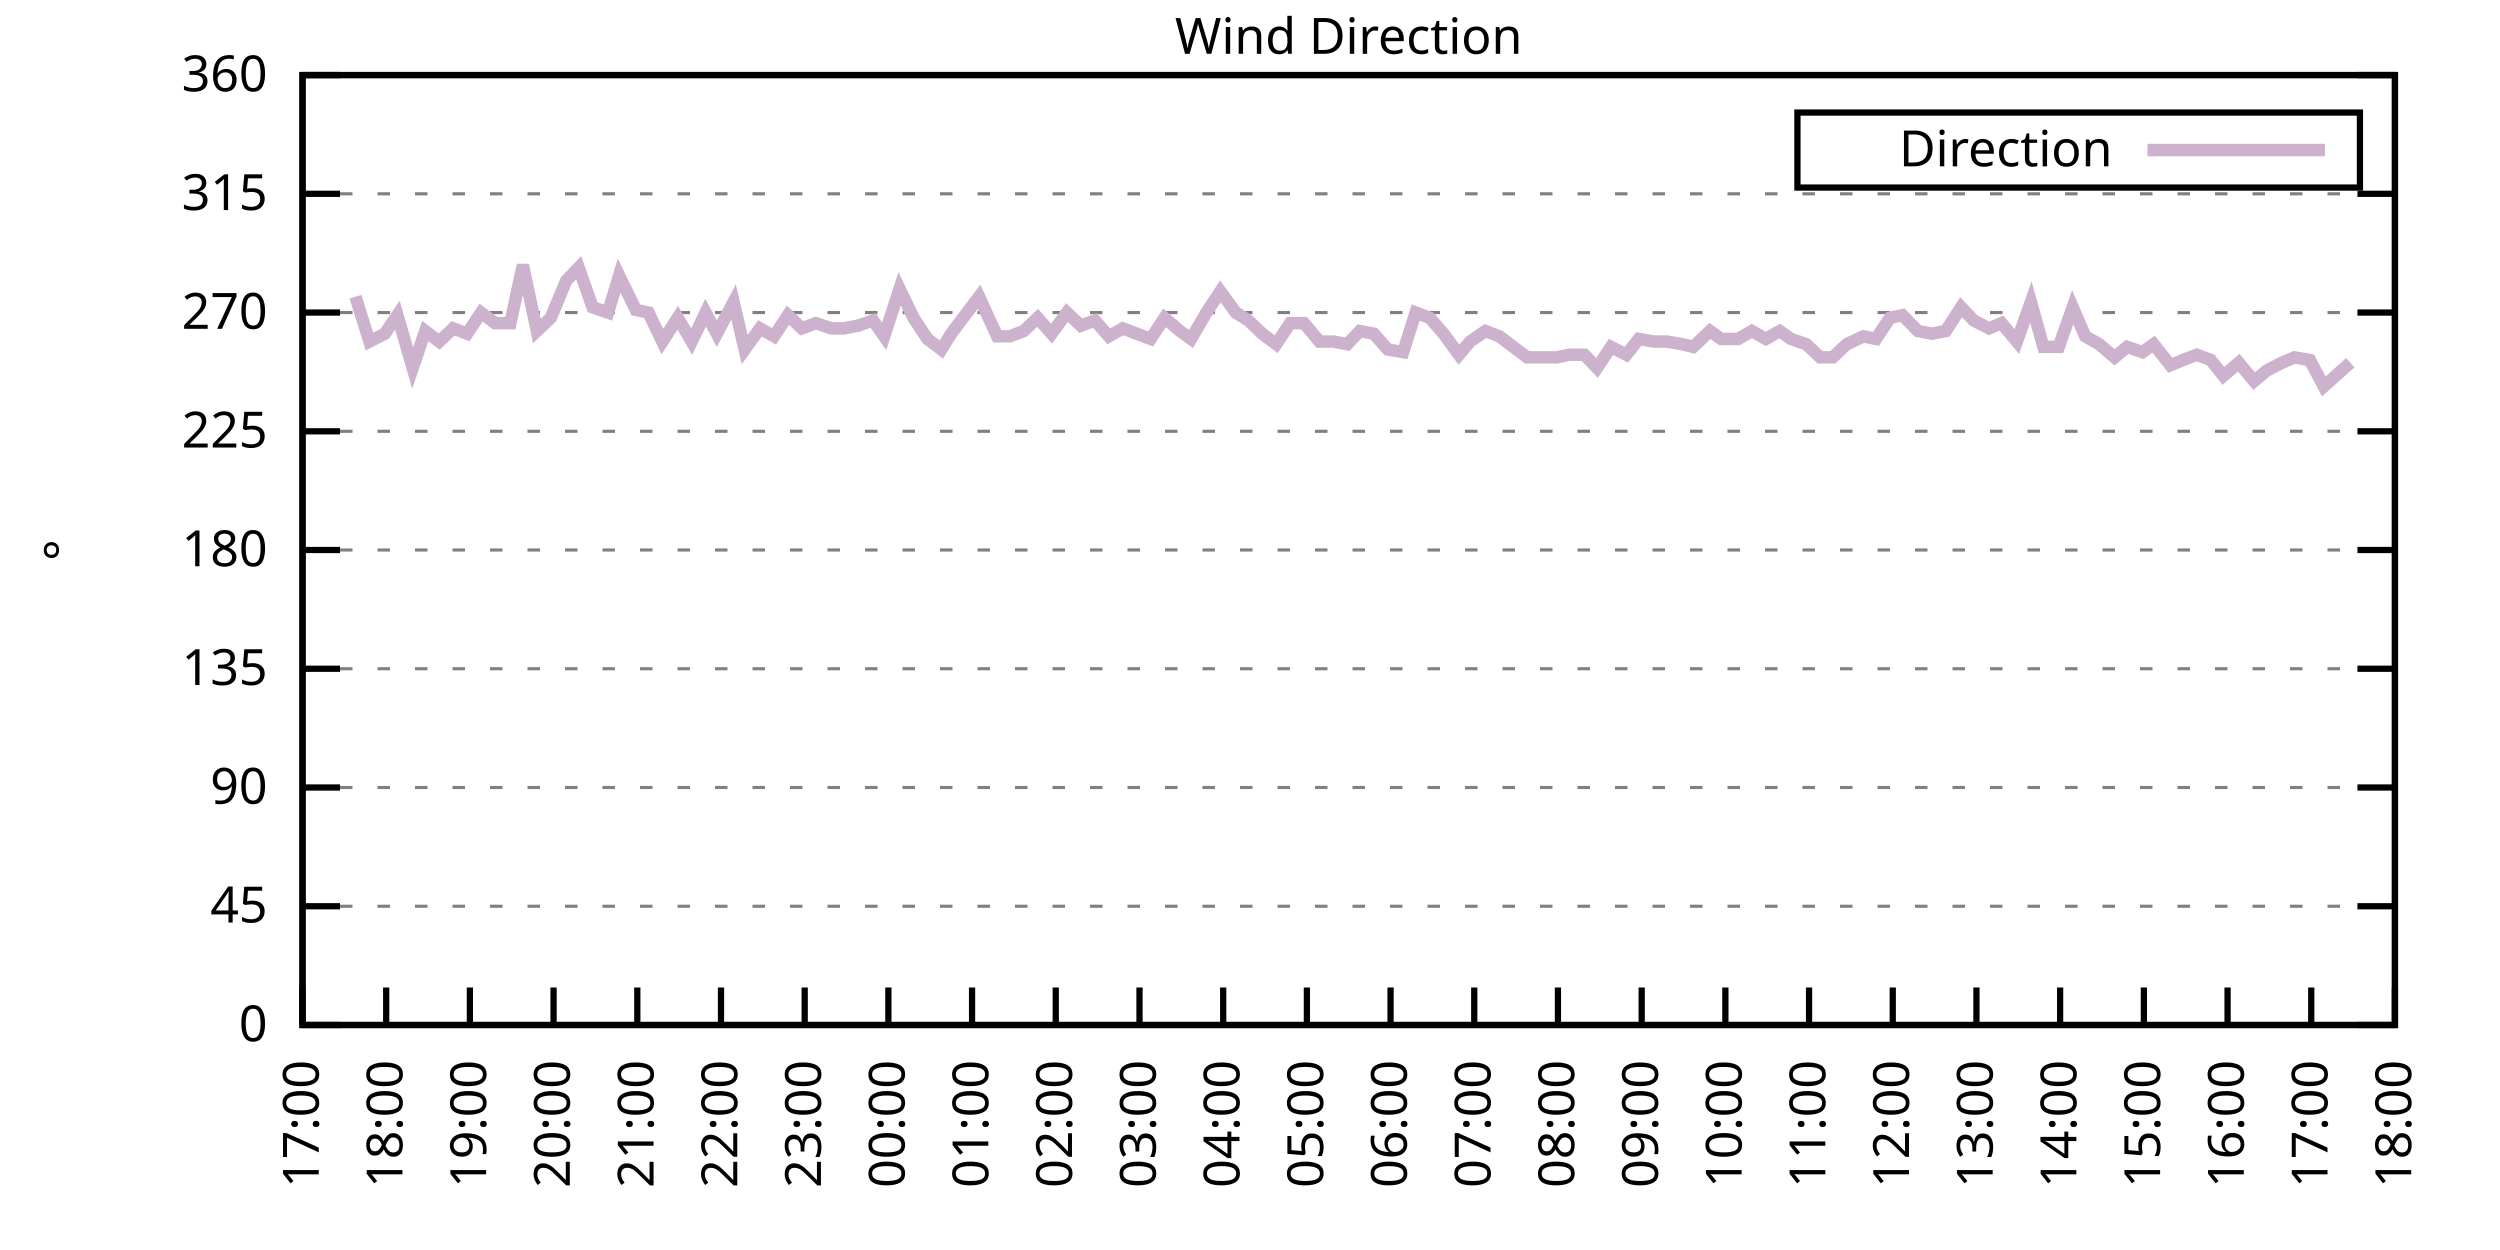
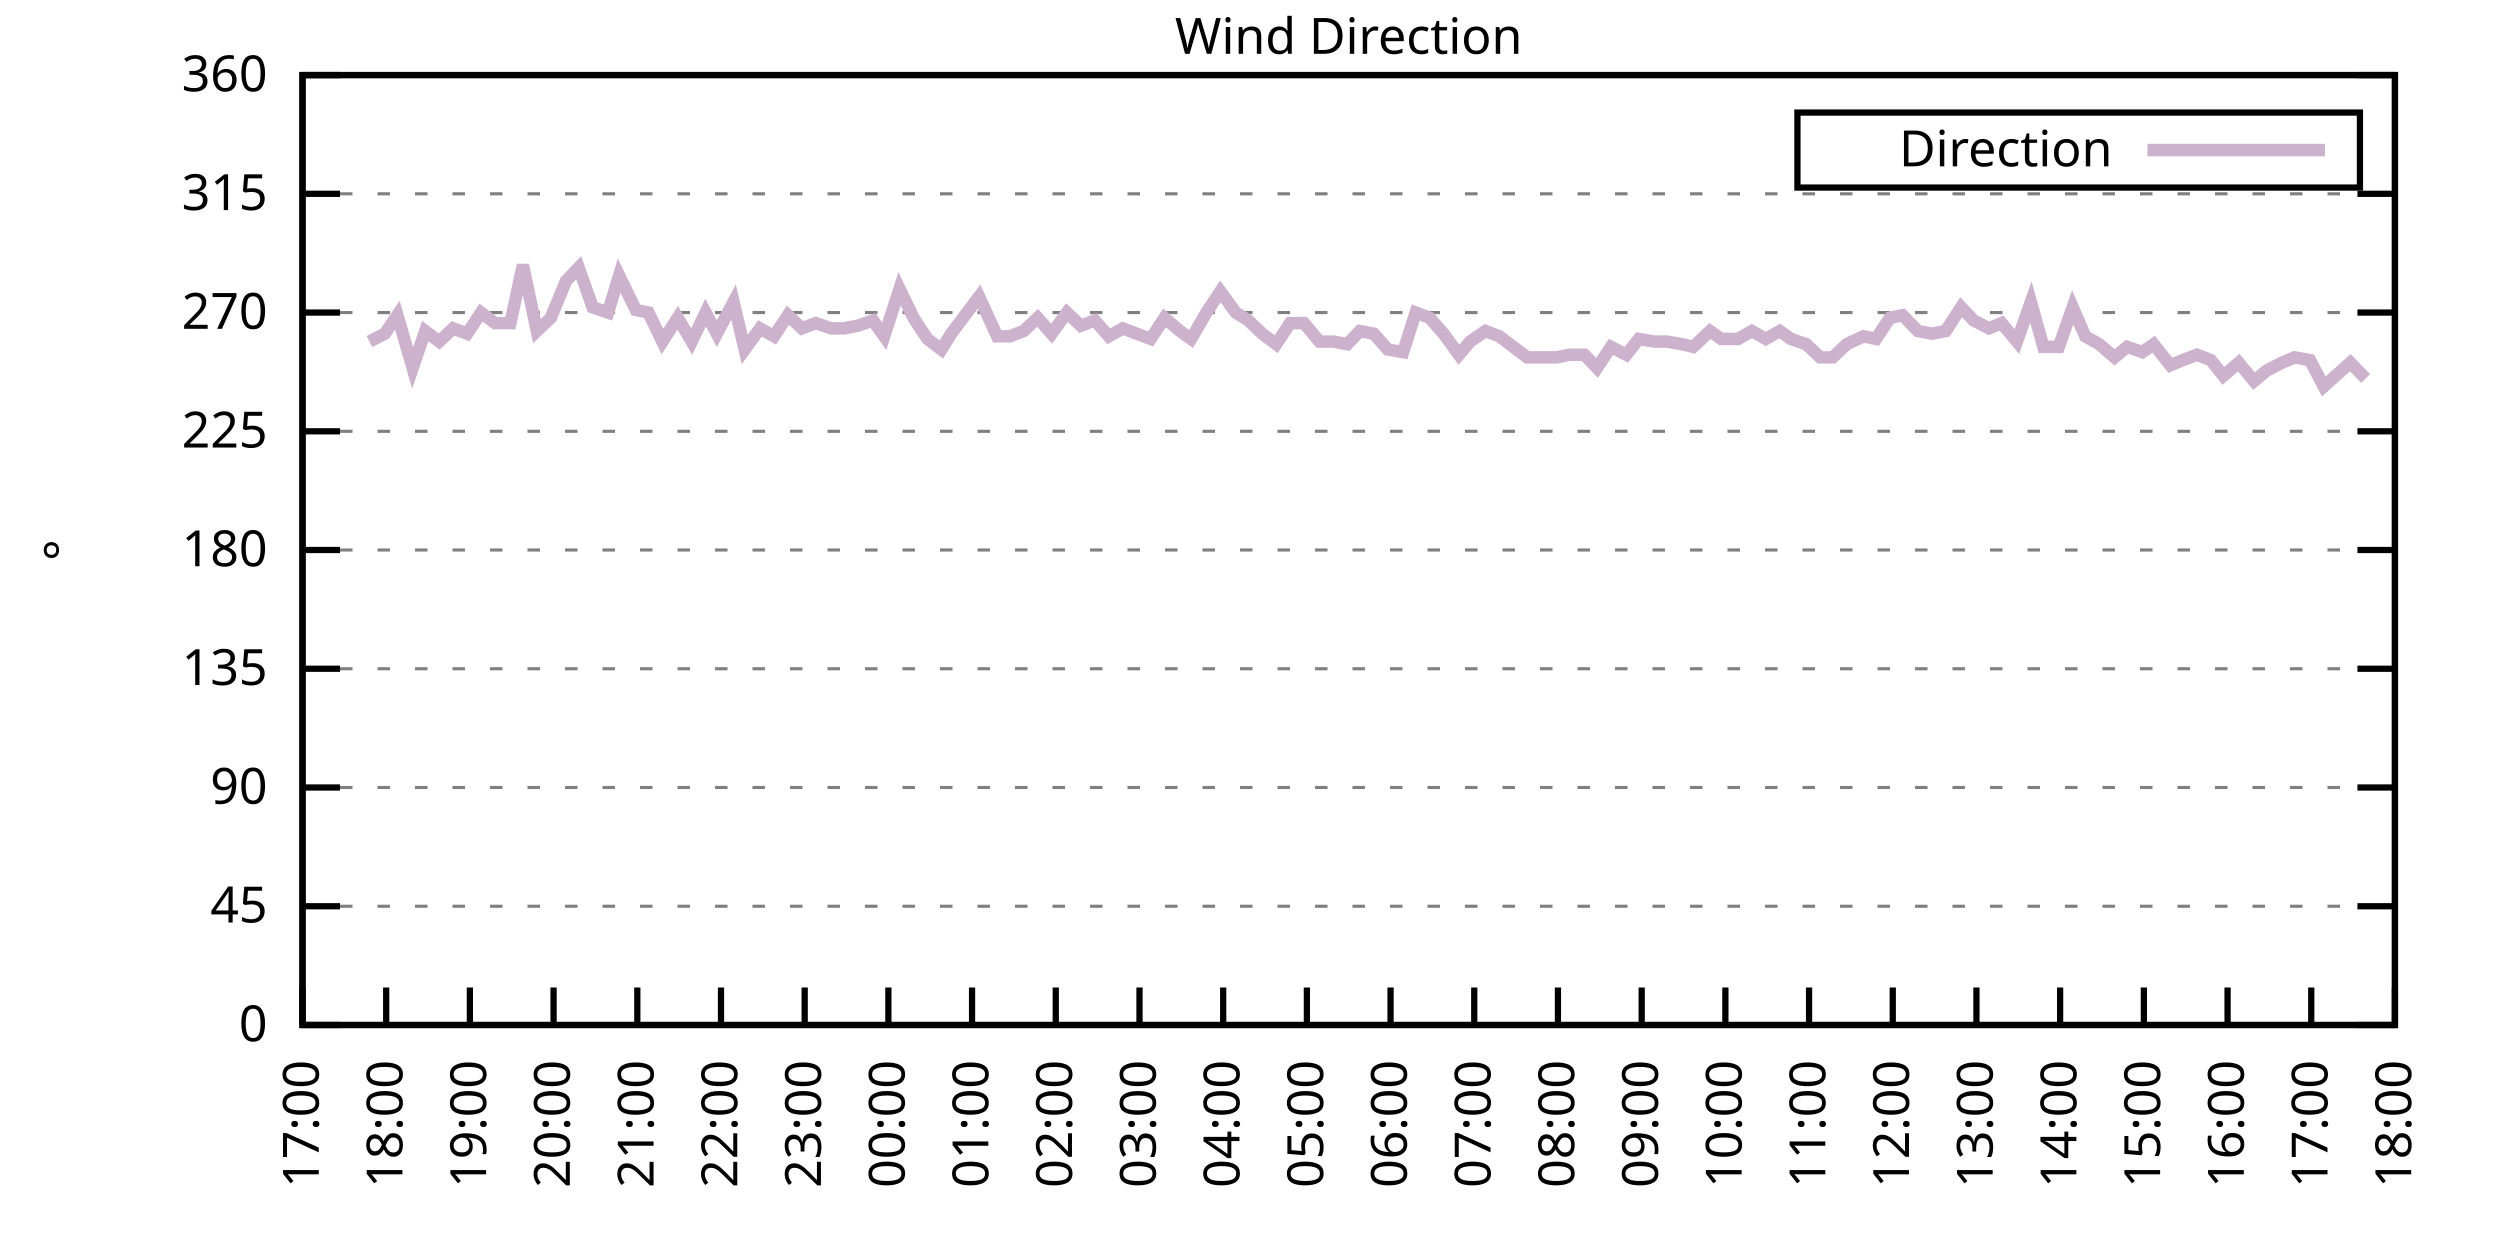
<svg xmlns="http://www.w3.org/2000/svg" xmlns:xlink="http://www.w3.org/1999/xlink" width="400" height="200" viewBox="0 0 400 200">
  <g id="gnuplot_canvas">
    <rect x="0" y="0" width="400" height="200" fill="none" />
    <defs>
      <circle id="gpDot" r="0.5" stroke-width="0.5" stroke="currentColor" />
      <path id="gpPt0" stroke-width="0.333" stroke="currentColor" d="M-1,0 h2 M0,-1 v2" />
      <path id="gpPt1" stroke-width="0.333" stroke="currentColor" d="M-1,-1 L1,1 M1,-1 L-1,1" />
      <path id="gpPt2" stroke-width="0.333" stroke="currentColor" d="M-1,0 L1,0 M0,-1 L0,1 M-1,-1 L1,1 M-1,1 L1,-1" />
      <rect id="gpPt3" stroke-width="0.333" stroke="currentColor" x="-1" y="-1" width="2" height="2" />
      <rect id="gpPt4" stroke-width="0.333" stroke="currentColor" fill="currentColor" x="-1" y="-1" width="2" height="2" />
      <circle id="gpPt5" stroke-width="0.333" stroke="currentColor" cx="0" cy="0" r="1" />
      <use xlink:href="#gpPt5" id="gpPt6" fill="currentColor" stroke="none" />
      <path id="gpPt7" stroke-width="0.333" stroke="currentColor" d="M0,-1.33 L-1.33,0.67 L1.33,0.67 z" />
      <use xlink:href="#gpPt7" id="gpPt8" fill="currentColor" stroke="none" />
      <use xlink:href="#gpPt7" id="gpPt9" stroke="currentColor" transform="rotate(180)" />
      <use xlink:href="#gpPt9" id="gpPt10" fill="currentColor" stroke="none" />
      <use xlink:href="#gpPt3" id="gpPt11" stroke="currentColor" transform="rotate(45)" />
      <use xlink:href="#gpPt11" id="gpPt12" fill="currentColor" stroke="none" />
      <path id="gpPt13" stroke-width="0.333" stroke="currentColor" d="M0,1.330 L1.265,0.411 L0.782,-1.067 L-0.782,-1.076 L-1.265,0.411 z" />
      <use xlink:href="#gpPt13" id="gpPt14" fill="currentColor" stroke="none" />
      <filter id="textbox" filterUnits="objectBoundingBox" x="0" y="0" height="1" width="1">
        <feFlood flood-color="white" flood-opacity="1" result="bgnd" />
        <feComposite in="SourceGraphic" in2="bgnd" operator="atop" />
      </filter>
      <filter id="greybox" filterUnits="objectBoundingBox" x="0" y="0" height="1" width="1">
        <feFlood flood-color="lightgrey" flood-opacity="1" result="grey" />
        <feComposite in="SourceGraphic" in2="grey" operator="atop" />
      </filter>
    </defs>
    <g fill="none" color="white" stroke="currentColor" stroke-width="1.00" stroke-linecap="butt" stroke-linejoin="miter">
</g>
    <g fill="none" color="black" stroke="currentColor" stroke-width="1.00" stroke-linecap="butt" stroke-linejoin="miter">
      <g stroke="none" shape-rendering="crispEdges">
        <polygon fill="rgb(255, 255, 255)" points="48.40,164.00 383.18,164.00 383.18,12.02 48.40,12.02 " />
      </g>
    </g>
    <g fill="none" color="black" stroke="currentColor" stroke-width="1.00" stroke-linecap="butt" stroke-linejoin="miter">
</g>
    <g fill="none" color="black" stroke="black" stroke-width="0.50" stroke-linecap="butt" stroke-linejoin="miter">
</g>
    <g fill="none" color="gray" stroke="currentColor" stroke-width="0.50" stroke-linecap="butt" stroke-linejoin="miter">
      <path stroke="gray" stroke-dasharray="2,4" class="gridline" d="M48.40,164.00 L383.19,164.00  " />
    </g>
    <g fill="none" color="gray" stroke="gray" stroke-width="1.00" stroke-linecap="butt" stroke-linejoin="miter">
</g>
    <g fill="none" color="black" stroke="currentColor" stroke-width="1.00" stroke-linecap="butt" stroke-linejoin="miter">
      <path stroke="black" d="M48.40,164.00 L54.40,164.00 M383.19,164.00 L377.19,164.00  " />
      <g transform="translate(42.80,166.60)" stroke="none" fill="black" font-family="Sans" font-size="8.00" text-anchor="end">
        <text>
          <tspan font-family="Sans"> 0</tspan>
        </text>
      </g>
    </g>
    <g fill="none" color="black" stroke="currentColor" stroke-width="1.00" stroke-linecap="butt" stroke-linejoin="miter">
</g>
    <g fill="none" color="black" stroke="black" stroke-width="0.50" stroke-linecap="butt" stroke-linejoin="miter">
</g>
    <g fill="none" color="gray" stroke="currentColor" stroke-width="0.50" stroke-linecap="butt" stroke-linejoin="miter">
      <path stroke="gray" stroke-dasharray="2,4" class="gridline" d="M48.40,145.00 L383.19,145.00  " />
    </g>
    <g fill="none" color="gray" stroke="gray" stroke-width="1.00" stroke-linecap="butt" stroke-linejoin="miter">
</g>
    <g fill="none" color="black" stroke="currentColor" stroke-width="1.00" stroke-linecap="butt" stroke-linejoin="miter">
      <path stroke="black" d="M48.40,145.00 L54.40,145.00 M383.19,145.00 L377.19,145.00  " />
      <g transform="translate(42.80,147.60)" stroke="none" fill="black" font-family="Sans" font-size="8.00" text-anchor="end">
        <text>
          <tspan font-family="Sans"> 45</tspan>
        </text>
      </g>
    </g>
    <g fill="none" color="black" stroke="currentColor" stroke-width="1.00" stroke-linecap="butt" stroke-linejoin="miter">
</g>
    <g fill="none" color="black" stroke="black" stroke-width="0.50" stroke-linecap="butt" stroke-linejoin="miter">
</g>
    <g fill="none" color="gray" stroke="currentColor" stroke-width="0.50" stroke-linecap="butt" stroke-linejoin="miter">
      <path stroke="gray" stroke-dasharray="2,4" class="gridline" d="M48.40,126.00 L383.19,126.00  " />
    </g>
    <g fill="none" color="gray" stroke="gray" stroke-width="1.00" stroke-linecap="butt" stroke-linejoin="miter">
</g>
    <g fill="none" color="black" stroke="currentColor" stroke-width="1.00" stroke-linecap="butt" stroke-linejoin="miter">
      <path stroke="black" d="M48.40,126.00 L54.40,126.00 M383.19,126.00 L377.19,126.00  " />
      <g transform="translate(42.80,128.60)" stroke="none" fill="black" font-family="Sans" font-size="8.00" text-anchor="end">
        <text>
          <tspan font-family="Sans"> 90</tspan>
        </text>
      </g>
    </g>
    <g fill="none" color="black" stroke="currentColor" stroke-width="1.00" stroke-linecap="butt" stroke-linejoin="miter">
</g>
    <g fill="none" color="black" stroke="black" stroke-width="0.50" stroke-linecap="butt" stroke-linejoin="miter">
</g>
    <g fill="none" color="gray" stroke="currentColor" stroke-width="0.50" stroke-linecap="butt" stroke-linejoin="miter">
      <path stroke="gray" stroke-dasharray="2,4" class="gridline" d="M48.40,107.00 L383.19,107.00  " />
    </g>
    <g fill="none" color="gray" stroke="gray" stroke-width="1.00" stroke-linecap="butt" stroke-linejoin="miter">
</g>
    <g fill="none" color="black" stroke="currentColor" stroke-width="1.00" stroke-linecap="butt" stroke-linejoin="miter">
      <path stroke="black" d="M48.40,107.00 L54.40,107.00 M383.19,107.00 L377.19,107.00  " />
      <g transform="translate(42.80,109.60)" stroke="none" fill="black" font-family="Sans" font-size="8.00" text-anchor="end">
        <text>
          <tspan font-family="Sans"> 135</tspan>
        </text>
      </g>
    </g>
    <g fill="none" color="black" stroke="currentColor" stroke-width="1.00" stroke-linecap="butt" stroke-linejoin="miter">
</g>
    <g fill="none" color="black" stroke="black" stroke-width="0.50" stroke-linecap="butt" stroke-linejoin="miter">
</g>
    <g fill="none" color="gray" stroke="currentColor" stroke-width="0.50" stroke-linecap="butt" stroke-linejoin="miter">
      <path stroke="gray" stroke-dasharray="2,4" class="gridline" d="M48.40,88.00 L383.19,88.00  " />
    </g>
    <g fill="none" color="gray" stroke="gray" stroke-width="1.00" stroke-linecap="butt" stroke-linejoin="miter">
</g>
    <g fill="none" color="black" stroke="currentColor" stroke-width="1.00" stroke-linecap="butt" stroke-linejoin="miter">
      <path stroke="black" d="M48.40,88.00 L54.40,88.00 M383.19,88.00 L377.19,88.00  " />
      <g transform="translate(42.80,90.60)" stroke="none" fill="black" font-family="Sans" font-size="8.00" text-anchor="end">
        <text>
          <tspan font-family="Sans"> 180</tspan>
        </text>
      </g>
    </g>
    <g fill="none" color="black" stroke="currentColor" stroke-width="1.00" stroke-linecap="butt" stroke-linejoin="miter">
</g>
    <g fill="none" color="black" stroke="black" stroke-width="0.50" stroke-linecap="butt" stroke-linejoin="miter">
</g>
    <g fill="none" color="gray" stroke="currentColor" stroke-width="0.50" stroke-linecap="butt" stroke-linejoin="miter">
      <path stroke="gray" stroke-dasharray="2,4" class="gridline" d="M48.40,69.01 L383.19,69.01  " />
    </g>
    <g fill="none" color="gray" stroke="gray" stroke-width="1.00" stroke-linecap="butt" stroke-linejoin="miter">
</g>
    <g fill="none" color="black" stroke="currentColor" stroke-width="1.00" stroke-linecap="butt" stroke-linejoin="miter">
      <path stroke="black" d="M48.40,69.01 L54.40,69.01 M383.19,69.01 L377.19,69.01  " />
      <g transform="translate(42.80,71.61)" stroke="none" fill="black" font-family="Sans" font-size="8.00" text-anchor="end">
        <text>
          <tspan font-family="Sans"> 225</tspan>
        </text>
      </g>
    </g>
    <g fill="none" color="black" stroke="currentColor" stroke-width="1.00" stroke-linecap="butt" stroke-linejoin="miter">
</g>
    <g fill="none" color="black" stroke="black" stroke-width="0.50" stroke-linecap="butt" stroke-linejoin="miter">
</g>
    <g fill="none" color="gray" stroke="currentColor" stroke-width="0.50" stroke-linecap="butt" stroke-linejoin="miter">
      <path stroke="gray" stroke-dasharray="2,4" class="gridline" d="M48.40,50.01 L383.19,50.01  " />
    </g>
    <g fill="none" color="gray" stroke="gray" stroke-width="1.00" stroke-linecap="butt" stroke-linejoin="miter">
</g>
    <g fill="none" color="black" stroke="currentColor" stroke-width="1.00" stroke-linecap="butt" stroke-linejoin="miter">
      <path stroke="black" d="M48.40,50.01 L54.40,50.01 M383.19,50.01 L377.19,50.01  " />
      <g transform="translate(42.80,52.61)" stroke="none" fill="black" font-family="Sans" font-size="8.00" text-anchor="end">
        <text>
          <tspan font-family="Sans"> 270</tspan>
        </text>
      </g>
    </g>
    <g fill="none" color="black" stroke="currentColor" stroke-width="1.00" stroke-linecap="butt" stroke-linejoin="miter">
</g>
    <g fill="none" color="black" stroke="black" stroke-width="0.50" stroke-linecap="butt" stroke-linejoin="miter">
</g>
    <g fill="none" color="gray" stroke="currentColor" stroke-width="0.50" stroke-linecap="butt" stroke-linejoin="miter">
      <path stroke="gray" stroke-dasharray="2,4" class="gridline" d="M48.40,31.01 L383.19,31.01  " />
    </g>
    <g fill="none" color="gray" stroke="gray" stroke-width="1.00" stroke-linecap="butt" stroke-linejoin="miter">
</g>
    <g fill="none" color="black" stroke="currentColor" stroke-width="1.00" stroke-linecap="butt" stroke-linejoin="miter">
      <path stroke="black" d="M48.40,31.01 L54.40,31.01 M383.19,31.01 L377.19,31.01  " />
      <g transform="translate(42.80,33.61)" stroke="none" fill="black" font-family="Sans" font-size="8.00" text-anchor="end">
        <text>
          <tspan font-family="Sans"> 315</tspan>
        </text>
      </g>
    </g>
    <g fill="none" color="black" stroke="currentColor" stroke-width="1.00" stroke-linecap="butt" stroke-linejoin="miter">
</g>
    <g fill="none" color="black" stroke="black" stroke-width="0.50" stroke-linecap="butt" stroke-linejoin="miter">
</g>
    <g fill="none" color="gray" stroke="currentColor" stroke-width="0.50" stroke-linecap="butt" stroke-linejoin="miter">
      <path stroke="gray" stroke-dasharray="2,4" class="gridline" d="M48.40,12.01 L383.19,12.01  " />
    </g>
    <g fill="none" color="gray" stroke="gray" stroke-width="1.00" stroke-linecap="butt" stroke-linejoin="miter">
</g>
    <g fill="none" color="black" stroke="currentColor" stroke-width="1.00" stroke-linecap="butt" stroke-linejoin="miter">
      <path stroke="black" d="M48.40,12.01 L54.40,12.01 M383.19,12.01 L377.19,12.01  " />
      <g transform="translate(42.80,14.61)" stroke="none" fill="black" font-family="Sans" font-size="8.00" text-anchor="end">
        <text>
          <tspan font-family="Sans"> 360</tspan>
        </text>
      </g>
    </g>
    <g fill="none" color="black" stroke="currentColor" stroke-width="1.00" stroke-linecap="butt" stroke-linejoin="miter">
      <path stroke="black" d="M48.40,164.00 L48.40,158.00  " />
      <g transform="translate(51.00,169.60) rotate(270.00)" stroke="none" fill="black" font-family="Sans" font-size="8.00" text-anchor="end">
        <text>
          <tspan font-family="Sans">17:00</tspan>
        </text>
      </g>
    </g>
    <g fill="none" color="black" stroke="currentColor" stroke-width="1.00" stroke-linecap="butt" stroke-linejoin="miter">
      <path stroke="black" d="M61.79,164.00 L61.79,158.00  " />
      <g transform="translate(64.39,169.60) rotate(270.00)" stroke="none" fill="black" font-family="Sans" font-size="8.00" text-anchor="end">
        <text>
          <tspan font-family="Sans">18:00</tspan>
        </text>
      </g>
    </g>
    <g fill="none" color="black" stroke="currentColor" stroke-width="1.00" stroke-linecap="butt" stroke-linejoin="miter">
      <path stroke="black" d="M75.18,164.00 L75.18,158.00  " />
      <g transform="translate(77.78,169.60) rotate(270.00)" stroke="none" fill="black" font-family="Sans" font-size="8.00" text-anchor="end">
        <text>
          <tspan font-family="Sans">19:00</tspan>
        </text>
      </g>
    </g>
    <g fill="none" color="black" stroke="currentColor" stroke-width="1.00" stroke-linecap="butt" stroke-linejoin="miter">
      <path stroke="black" d="M88.57,164.00 L88.57,158.00  " />
      <g transform="translate(91.17,169.60) rotate(270.00)" stroke="none" fill="black" font-family="Sans" font-size="8.00" text-anchor="end">
        <text>
          <tspan font-family="Sans">20:00</tspan>
        </text>
      </g>
    </g>
    <g fill="none" color="black" stroke="currentColor" stroke-width="1.00" stroke-linecap="butt" stroke-linejoin="miter">
      <path stroke="black" d="M101.97,164.00 L101.97,158.00  " />
      <g transform="translate(104.57,169.60) rotate(270.00)" stroke="none" fill="black" font-family="Sans" font-size="8.00" text-anchor="end">
        <text>
          <tspan font-family="Sans">21:00</tspan>
        </text>
      </g>
    </g>
    <g fill="none" color="black" stroke="currentColor" stroke-width="1.00" stroke-linecap="butt" stroke-linejoin="miter">
      <path stroke="black" d="M115.36,164.00 L115.36,158.00  " />
      <g transform="translate(117.96,169.60) rotate(270.00)" stroke="none" fill="black" font-family="Sans" font-size="8.00" text-anchor="end">
        <text>
          <tspan font-family="Sans">22:00</tspan>
        </text>
      </g>
    </g>
    <g fill="none" color="black" stroke="currentColor" stroke-width="1.00" stroke-linecap="butt" stroke-linejoin="miter">
      <path stroke="black" d="M128.75,164.00 L128.75,158.00  " />
      <g transform="translate(131.35,169.60) rotate(270.00)" stroke="none" fill="black" font-family="Sans" font-size="8.00" text-anchor="end">
        <text>
          <tspan font-family="Sans">23:00</tspan>
        </text>
      </g>
    </g>
    <g fill="none" color="black" stroke="currentColor" stroke-width="1.00" stroke-linecap="butt" stroke-linejoin="miter">
      <path stroke="black" d="M142.14,164.00 L142.14,158.00  " />
      <g transform="translate(144.74,169.60) rotate(270.00)" stroke="none" fill="black" font-family="Sans" font-size="8.00" text-anchor="end">
        <text>
          <tspan font-family="Sans">00:00</tspan>
        </text>
      </g>
    </g>
    <g fill="none" color="black" stroke="currentColor" stroke-width="1.00" stroke-linecap="butt" stroke-linejoin="miter">
      <path stroke="black" d="M155.53,164.00 L155.53,158.00  " />
      <g transform="translate(158.13,169.60) rotate(270.00)" stroke="none" fill="black" font-family="Sans" font-size="8.00" text-anchor="end">
        <text>
          <tspan font-family="Sans">01:00</tspan>
        </text>
      </g>
    </g>
    <g fill="none" color="black" stroke="currentColor" stroke-width="1.00" stroke-linecap="butt" stroke-linejoin="miter">
      <path stroke="black" d="M168.92,164.00 L168.92,158.00  " />
      <g transform="translate(171.52,169.60) rotate(270.00)" stroke="none" fill="black" font-family="Sans" font-size="8.00" text-anchor="end">
        <text>
          <tspan font-family="Sans">02:00</tspan>
        </text>
      </g>
    </g>
    <g fill="none" color="black" stroke="currentColor" stroke-width="1.00" stroke-linecap="butt" stroke-linejoin="miter">
      <path stroke="black" d="M182.32,164.00 L182.32,158.00  " />
      <g transform="translate(184.92,169.60) rotate(270.00)" stroke="none" fill="black" font-family="Sans" font-size="8.00" text-anchor="end">
        <text>
          <tspan font-family="Sans">03:00</tspan>
        </text>
      </g>
    </g>
    <g fill="none" color="black" stroke="currentColor" stroke-width="1.00" stroke-linecap="butt" stroke-linejoin="miter">
      <path stroke="black" d="M195.71,164.00 L195.71,158.00  " />
      <g transform="translate(198.31,169.60) rotate(270.00)" stroke="none" fill="black" font-family="Sans" font-size="8.00" text-anchor="end">
        <text>
          <tspan font-family="Sans">04:00</tspan>
        </text>
      </g>
    </g>
    <g fill="none" color="black" stroke="currentColor" stroke-width="1.00" stroke-linecap="butt" stroke-linejoin="miter">
      <path stroke="black" d="M209.10,164.00 L209.10,158.00  " />
      <g transform="translate(211.70,169.60) rotate(270.00)" stroke="none" fill="black" font-family="Sans" font-size="8.00" text-anchor="end">
        <text>
          <tspan font-family="Sans">05:00</tspan>
        </text>
      </g>
    </g>
    <g fill="none" color="black" stroke="currentColor" stroke-width="1.00" stroke-linecap="butt" stroke-linejoin="miter">
      <path stroke="black" d="M222.49,164.00 L222.49,158.00  " />
      <g transform="translate(225.09,169.60) rotate(270.00)" stroke="none" fill="black" font-family="Sans" font-size="8.00" text-anchor="end">
        <text>
          <tspan font-family="Sans">06:00</tspan>
        </text>
      </g>
    </g>
    <g fill="none" color="black" stroke="currentColor" stroke-width="1.00" stroke-linecap="butt" stroke-linejoin="miter">
      <path stroke="black" d="M235.88,164.00 L235.88,158.00  " />
      <g transform="translate(238.48,169.60) rotate(270.00)" stroke="none" fill="black" font-family="Sans" font-size="8.00" text-anchor="end">
        <text>
          <tspan font-family="Sans">07:00</tspan>
        </text>
      </g>
    </g>
    <g fill="none" color="black" stroke="currentColor" stroke-width="1.00" stroke-linecap="butt" stroke-linejoin="miter">
      <path stroke="black" d="M249.27,164.00 L249.27,158.00  " />
      <g transform="translate(251.87,169.60) rotate(270.00)" stroke="none" fill="black" font-family="Sans" font-size="8.00" text-anchor="end">
        <text>
          <tspan font-family="Sans">08:00</tspan>
        </text>
      </g>
    </g>
    <g fill="none" color="black" stroke="currentColor" stroke-width="1.00" stroke-linecap="butt" stroke-linejoin="miter">
      <path stroke="black" d="M262.67,164.00 L262.67,158.00  " />
      <g transform="translate(265.27,169.60) rotate(270.00)" stroke="none" fill="black" font-family="Sans" font-size="8.00" text-anchor="end">
        <text>
          <tspan font-family="Sans">09:00</tspan>
        </text>
      </g>
    </g>
    <g fill="none" color="black" stroke="currentColor" stroke-width="1.00" stroke-linecap="butt" stroke-linejoin="miter">
      <path stroke="black" d="M276.06,164.00 L276.06,158.00  " />
      <g transform="translate(278.66,169.60) rotate(270.00)" stroke="none" fill="black" font-family="Sans" font-size="8.00" text-anchor="end">
        <text>
          <tspan font-family="Sans">10:00</tspan>
        </text>
      </g>
    </g>
    <g fill="none" color="black" stroke="currentColor" stroke-width="1.00" stroke-linecap="butt" stroke-linejoin="miter">
      <path stroke="black" d="M289.45,164.00 L289.45,158.00  " />
      <g transform="translate(292.05,169.60) rotate(270.00)" stroke="none" fill="black" font-family="Sans" font-size="8.00" text-anchor="end">
        <text>
          <tspan font-family="Sans">11:00</tspan>
        </text>
      </g>
    </g>
    <g fill="none" color="black" stroke="currentColor" stroke-width="1.00" stroke-linecap="butt" stroke-linejoin="miter">
      <path stroke="black" d="M302.84,164.00 L302.84,158.00  " />
      <g transform="translate(305.44,169.60) rotate(270.00)" stroke="none" fill="black" font-family="Sans" font-size="8.00" text-anchor="end">
        <text>
          <tspan font-family="Sans">12:00</tspan>
        </text>
      </g>
    </g>
    <g fill="none" color="black" stroke="currentColor" stroke-width="1.00" stroke-linecap="butt" stroke-linejoin="miter">
      <path stroke="black" d="M316.23,164.00 L316.23,158.00  " />
      <g transform="translate(318.83,169.60) rotate(270.00)" stroke="none" fill="black" font-family="Sans" font-size="8.00" text-anchor="end">
        <text>
          <tspan font-family="Sans">13:00</tspan>
        </text>
      </g>
    </g>
    <g fill="none" color="black" stroke="currentColor" stroke-width="1.00" stroke-linecap="butt" stroke-linejoin="miter">
      <path stroke="black" d="M329.62,164.00 L329.62,158.00  " />
      <g transform="translate(332.22,169.60) rotate(270.00)" stroke="none" fill="black" font-family="Sans" font-size="8.00" text-anchor="end">
        <text>
          <tspan font-family="Sans">14:00</tspan>
        </text>
      </g>
    </g>
    <g fill="none" color="black" stroke="currentColor" stroke-width="1.00" stroke-linecap="butt" stroke-linejoin="miter">
      <path stroke="black" d="M343.02,164.00 L343.02,158.00  " />
      <g transform="translate(345.62,169.60) rotate(270.00)" stroke="none" fill="black" font-family="Sans" font-size="8.00" text-anchor="end">
        <text>
          <tspan font-family="Sans">15:00</tspan>
        </text>
      </g>
    </g>
    <g fill="none" color="black" stroke="currentColor" stroke-width="1.00" stroke-linecap="butt" stroke-linejoin="miter">
      <path stroke="black" d="M356.41,164.00 L356.41,158.00  " />
      <g transform="translate(359.01,169.60) rotate(270.00)" stroke="none" fill="black" font-family="Sans" font-size="8.00" text-anchor="end">
        <text>
          <tspan font-family="Sans">16:00</tspan>
        </text>
      </g>
    </g>
    <g fill="none" color="black" stroke="currentColor" stroke-width="1.00" stroke-linecap="butt" stroke-linejoin="miter">
      <path stroke="black" d="M369.80,164.00 L369.80,158.00  " />
      <g transform="translate(372.40,169.60) rotate(270.00)" stroke="none" fill="black" font-family="Sans" font-size="8.00" text-anchor="end">
        <text>
          <tspan font-family="Sans">17:00</tspan>
        </text>
      </g>
    </g>
    <g fill="none" color="black" stroke="currentColor" stroke-width="1.00" stroke-linecap="butt" stroke-linejoin="miter">
      <path stroke="black" d="M383.19,164.00 L383.19,158.00  " />
      <g transform="translate(385.79,169.60) rotate(270.00)" stroke="none" fill="black" font-family="Sans" font-size="8.00" text-anchor="end">
        <text>
          <tspan font-family="Sans">18:00</tspan>
        </text>
      </g>
    </g>
    <g fill="none" color="black" stroke="currentColor" stroke-width="1.00" stroke-linecap="butt" stroke-linejoin="miter">
</g>
    <g fill="none" color="black" stroke="currentColor" stroke-width="1.00" stroke-linecap="butt" stroke-linejoin="miter">
      <path stroke="black" d="M48.40,12.01 L48.40,164.00 L383.19,164.00 L383.19,12.01 L48.40,12.01 Z  " />
    </g>
    <g fill="none" color="black" stroke="currentColor" stroke-width="1.00" stroke-linecap="butt" stroke-linejoin="miter">
</g>
    <g fill="none" color="black" stroke="currentColor" stroke-width="1.00" stroke-linecap="butt" stroke-linejoin="miter">
      <path stroke="black" d="M287.59,30.01 L287.59,18.01 L377.59,18.01 L377.59,30.01 L287.59,30.01 Z  " />
    </g>
    <g id="Wind_direction_plot_1">
      <g fill="none" color="white" stroke="black" stroke-width="2.00" stroke-linecap="butt" stroke-linejoin="miter">
</g>
      <g fill="none" color="black" stroke="currentColor" stroke-width="2.00" stroke-linecap="butt" stroke-linejoin="miter">
        <g transform="translate(337.99,26.61)" stroke="none" fill="black" font-family="Sans" font-size="8.00" text-anchor="end">
          <text>
            <tspan font-family="Sans">Direction</tspan>
          </text>
        </g>
      </g>
      <g fill="none" color="black" stroke="currentColor" stroke-width="2.00" stroke-linecap="butt" stroke-linejoin="miter">
-         <path stroke="rgb(204, 178, 204)" d="M343.59,24.01 L371.99,24.01 M56.88,47.47 L59.11,54.65 L61.57,53.39 L63.58,50.43 L66.03,58.87 L68.04,52.96   L70.27,54.65 L72.50,52.54 L74.74,53.39 L76.97,50.01 L79.20,51.70 L81.66,51.70 L83.66,42.41 L85.90,52.96   L88.13,50.85 L90.58,44.94 L92.59,42.83 L94.82,49.16 L97.28,50.01 L99.06,44.10 L101.74,49.59 L103.75,50.01   L105.98,54.65 L108.44,50.85 L110.67,54.65 L112.90,50.01 L114.69,53.39 L117.37,48.32 L119.15,55.92 L121.61,52.54   L123.84,53.81 L126.07,50.43 L128.30,52.54 L130.54,51.70 L132.99,52.54 L135.00,52.54 L137.23,52.12 L139.69,51.27   L141.47,53.81 L143.93,46.21 L146.16,50.85 L148.39,54.23 L150.62,55.92 L152.18,53.39 L156.65,47.47 L159.55,53.81   L161.56,53.81 L163.79,52.96 L166.02,50.85 L168.25,53.39 L170.71,50.01 L172.94,52.12 L175.17,51.27 L177.41,53.81   L179.64,52.54 L181.87,53.39 L184.10,54.23 L186.33,50.85 L188.79,52.96 L190.57,54.23 L193.03,50.01 L195.26,46.63   L197.72,50.01 L199.73,51.27 L201.96,53.39 L204.19,55.07 L206.42,51.70 L208.65,51.70 L211.11,54.65 L213.34,54.65   L215.57,55.07 L217.58,52.96 L219.81,53.39 L222.04,55.92 L224.50,56.34 L226.51,50.01 L228.74,50.85 L230.97,53.39   L233.43,56.76 L235.21,54.65 L237.67,52.96 L239.90,53.81 L242.13,55.50 L244.36,57.18 L246.82,57.18 L249.05,57.18   L251.06,56.76 L253.51,56.76 L255.52,58.87 L257.76,55.50 L260.21,56.76 L262.22,54.23 L264.67,54.65 L266.68,54.65   L269.14,55.07 L270.92,55.50 L273.60,52.96 L275.39,54.23 L278.07,54.23 L280.30,52.96 L282.53,54.23 L284.76,52.96   L286.55,54.23 L289.00,55.07 L291.23,57.18 L293.24,57.18 L295.48,55.07 L298.15,53.81 L300.16,54.23 L302.39,50.85   L304.40,50.43 L306.86,52.96 L309.09,53.39 L311.32,52.96 L313.78,49.16 L315.79,51.27 L318.24,52.54 L320.25,51.70   L322.70,54.65 L324.94,48.32 L326.95,55.50 L329.40,55.50 L331.63,49.16 L333.64,53.81 L335.87,55.07 L338.33,57.18   L340.34,55.50 L342.79,56.34 L344.58,55.07 L347.26,58.45 L349.26,57.61 L351.50,56.76 L353.73,57.61 L355.74,60.14   L358.19,58.03 L360.65,60.98 L362.66,59.30 L365.11,58.03 L367.12,57.18 L369.58,57.61 L371.81,61.83 L376.05,58.03    " />
+         <path stroke="rgb(204, 178, 204)" d="M343.59,24.01 L371.99,24.01 M59.11,54.65 L61.57,53.39 L63.58,50.43 L66.03,58.87 L68.04,52.96 L70.27,54.65   L72.50,52.54 L74.74,53.39 L76.97,50.01 L79.20,51.70 L81.66,51.70 L83.66,42.41 L85.90,52.96 L88.13,50.85   L90.58,44.94 L92.59,42.83 L94.82,49.16 L97.28,50.01 L99.06,44.10 L101.74,49.59 L103.75,50.01 L105.98,54.65   L108.44,50.85 L110.67,54.65 L112.90,50.01 L114.69,53.39 L117.37,48.32 L119.15,55.92 L121.61,52.54 L123.84,53.81   L126.07,50.43 L128.30,52.54 L130.54,51.70 L132.99,52.54 L135.00,52.54 L137.23,52.12 L139.69,51.27 L141.47,53.81   L143.93,46.21 L146.16,50.85 L148.39,54.23 L150.62,55.92 L152.18,53.39 L156.65,47.47 L159.55,53.81 L161.56,53.81   L163.79,52.96 L166.02,50.85 L168.25,53.39 L170.71,50.01 L172.94,52.12 L175.17,51.27 L177.41,53.81 L179.64,52.54   L181.87,53.39 L184.10,54.23 L186.33,50.85 L188.79,52.96 L190.57,54.23 L193.03,50.01 L195.26,46.63 L197.72,50.01   L199.73,51.27 L201.96,53.39 L204.19,55.07 L206.42,51.70 L208.65,51.70 L211.11,54.65 L213.34,54.65 L215.57,55.07   L217.58,52.96 L219.81,53.39 L222.04,55.92 L224.50,56.34 L226.51,50.01 L228.74,50.85 L230.97,53.39 L233.43,56.76   L235.21,54.65 L237.67,52.96 L239.90,53.81 L242.13,55.50 L244.36,57.18 L246.82,57.18 L249.05,57.18 L251.06,56.76   L253.51,56.76 L255.52,58.87 L257.76,55.50 L260.21,56.76 L262.22,54.23 L264.67,54.65 L266.68,54.65 L269.14,55.07   L270.92,55.50 L273.60,52.96 L275.39,54.23 L278.07,54.23 L280.30,52.96 L282.53,54.23 L284.76,52.96 L286.55,54.23   L289.00,55.07 L291.23,57.18 L293.24,57.18 L295.48,55.07 L298.15,53.81 L300.16,54.23 L302.39,50.85 L304.40,50.43   L306.86,52.96 L309.09,53.39 L311.32,52.96 L313.78,49.16 L315.79,51.27 L318.24,52.54 L320.25,51.70 L322.70,54.65   L324.94,48.32 L326.95,55.50 L329.40,55.50 L331.63,49.16 L333.64,53.81 L335.87,55.07 L338.33,57.18 L340.34,55.50   L342.79,56.34 L344.58,55.07 L347.26,58.45 L349.26,57.61 L351.50,56.76 L353.73,57.61 L355.74,60.14 L358.19,58.03   L360.65,60.98 L362.66,59.30 L365.11,58.03 L367.12,57.18 L369.58,57.61 L371.81,61.83 L376.05,58.03 L378.50,60.56    " />
      </g>
    </g>
    <g fill="none" color="black" stroke="currentColor" stroke-width="2.00" stroke-linecap="butt" stroke-linejoin="miter">
</g>
    <g fill="none" color="black" stroke="black" stroke-width="1.00" stroke-linecap="butt" stroke-linejoin="miter">
</g>
    <g fill="none" color="black" stroke="currentColor" stroke-width="1.00" stroke-linecap="butt" stroke-linejoin="miter">
      <path stroke="black" d="M48.40,12.01 L48.40,164.00 L383.19,164.00 L383.19,12.01 L48.40,12.01 Z  " />
      <g transform="translate(12.80,88.01) rotate(270.00)" stroke="none" fill="black" font-family="Sans" font-size="8.00" text-anchor="middle">
        <text>
          <tspan font-family="Sans">°</tspan>
        </text>
      </g>
    </g>
    <g fill="none" color="black" stroke="currentColor" stroke-width="1.00" stroke-linecap="butt" stroke-linejoin="miter">
</g>
    <g fill="none" color="black" stroke="currentColor" stroke-width="1.00" stroke-linecap="butt" stroke-linejoin="miter">
      <g transform="translate(215.79,8.61)" stroke="none" fill="black" font-family="Sans" font-size="8.00" text-anchor="middle">
        <text>
          <tspan font-family="Sans">Wind Direction</tspan>
        </text>
      </g>
    </g>
    <g fill="none" color="black" stroke="currentColor" stroke-width="1.00" stroke-linecap="butt" stroke-linejoin="miter">
</g>
  </g>
</svg>
